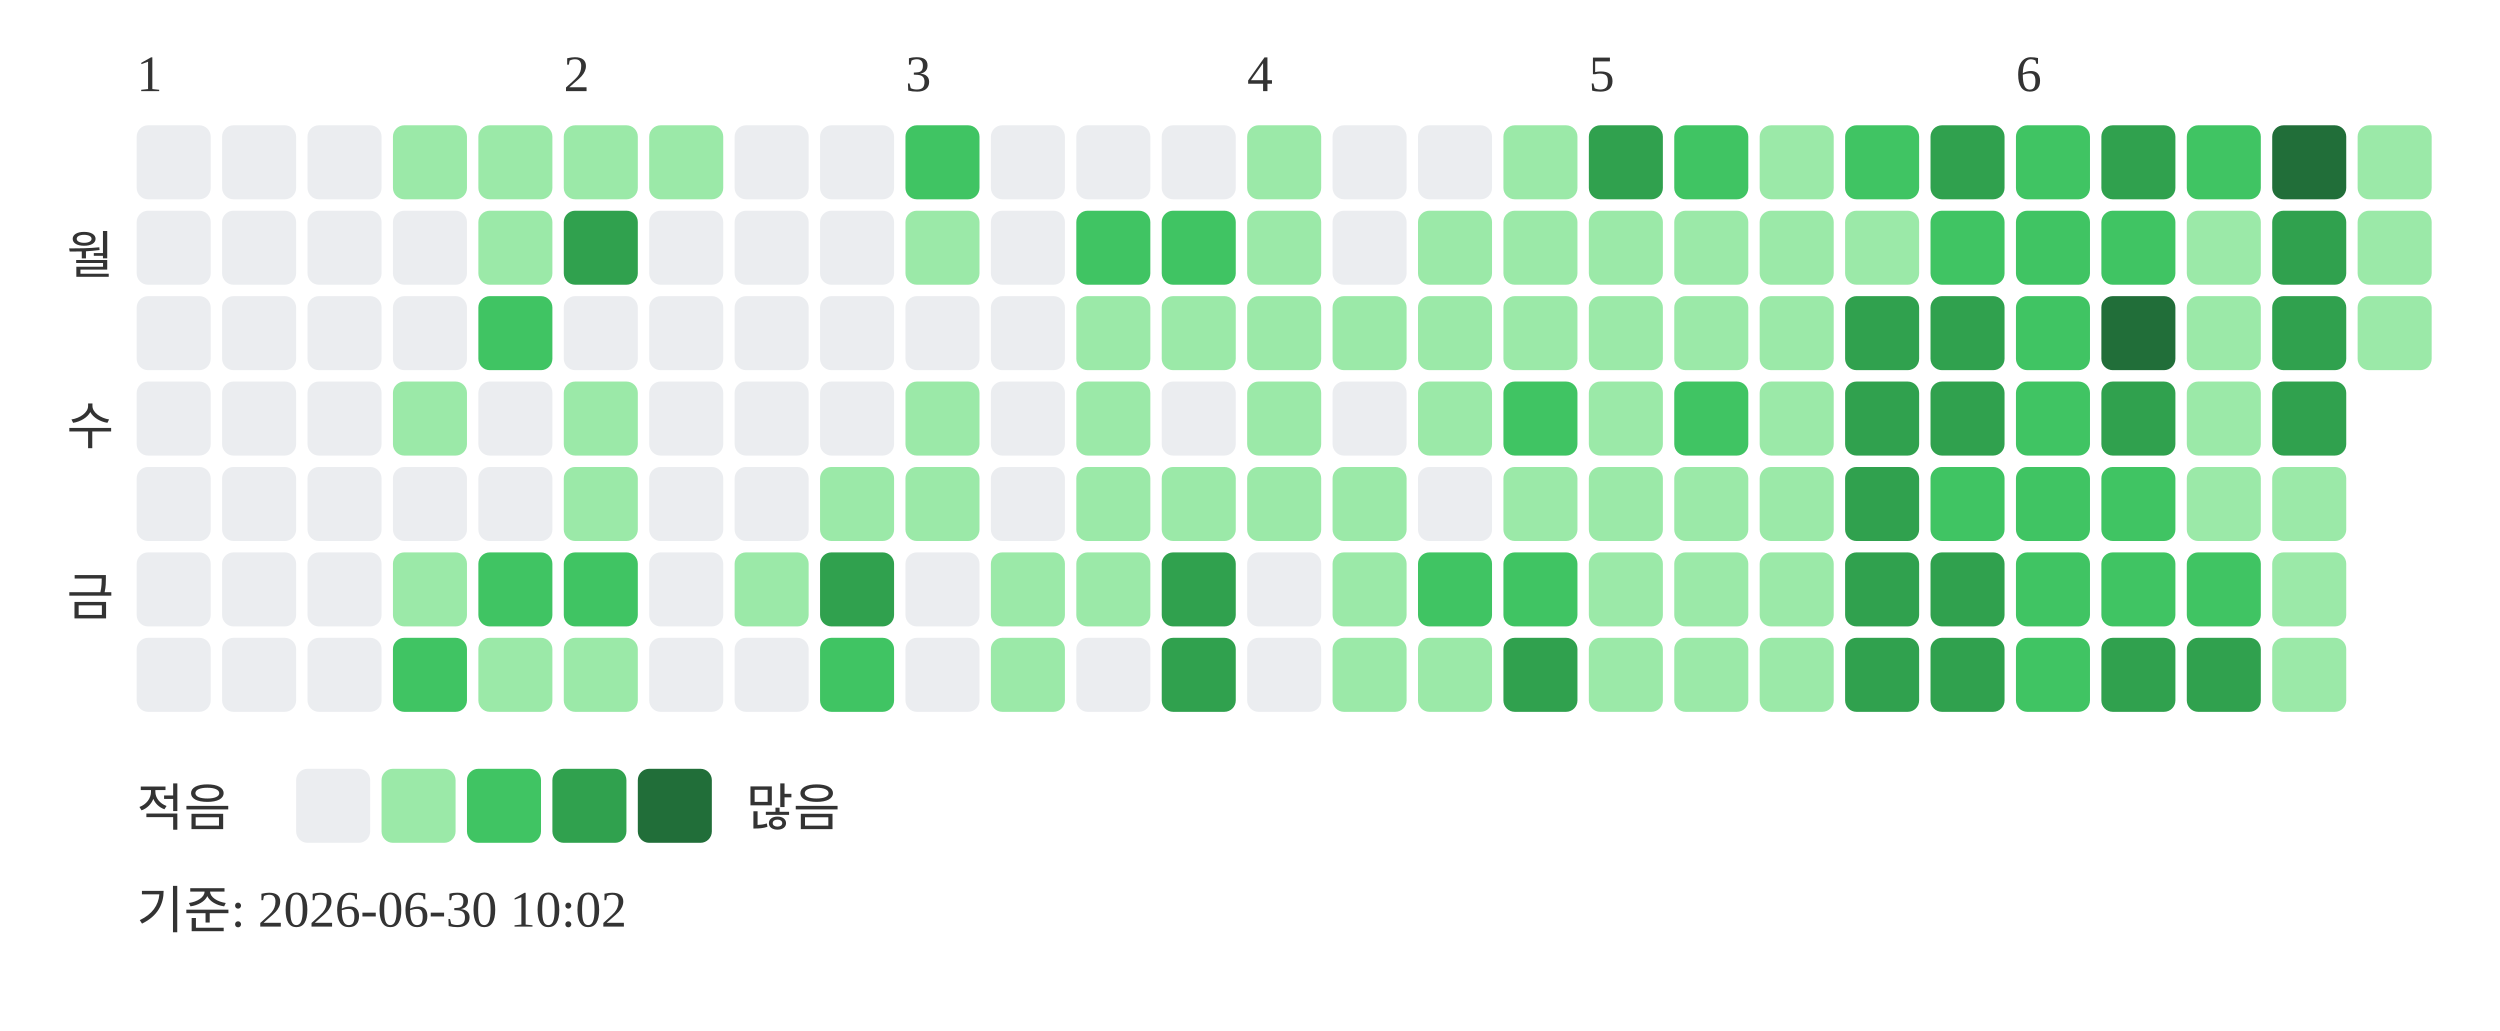
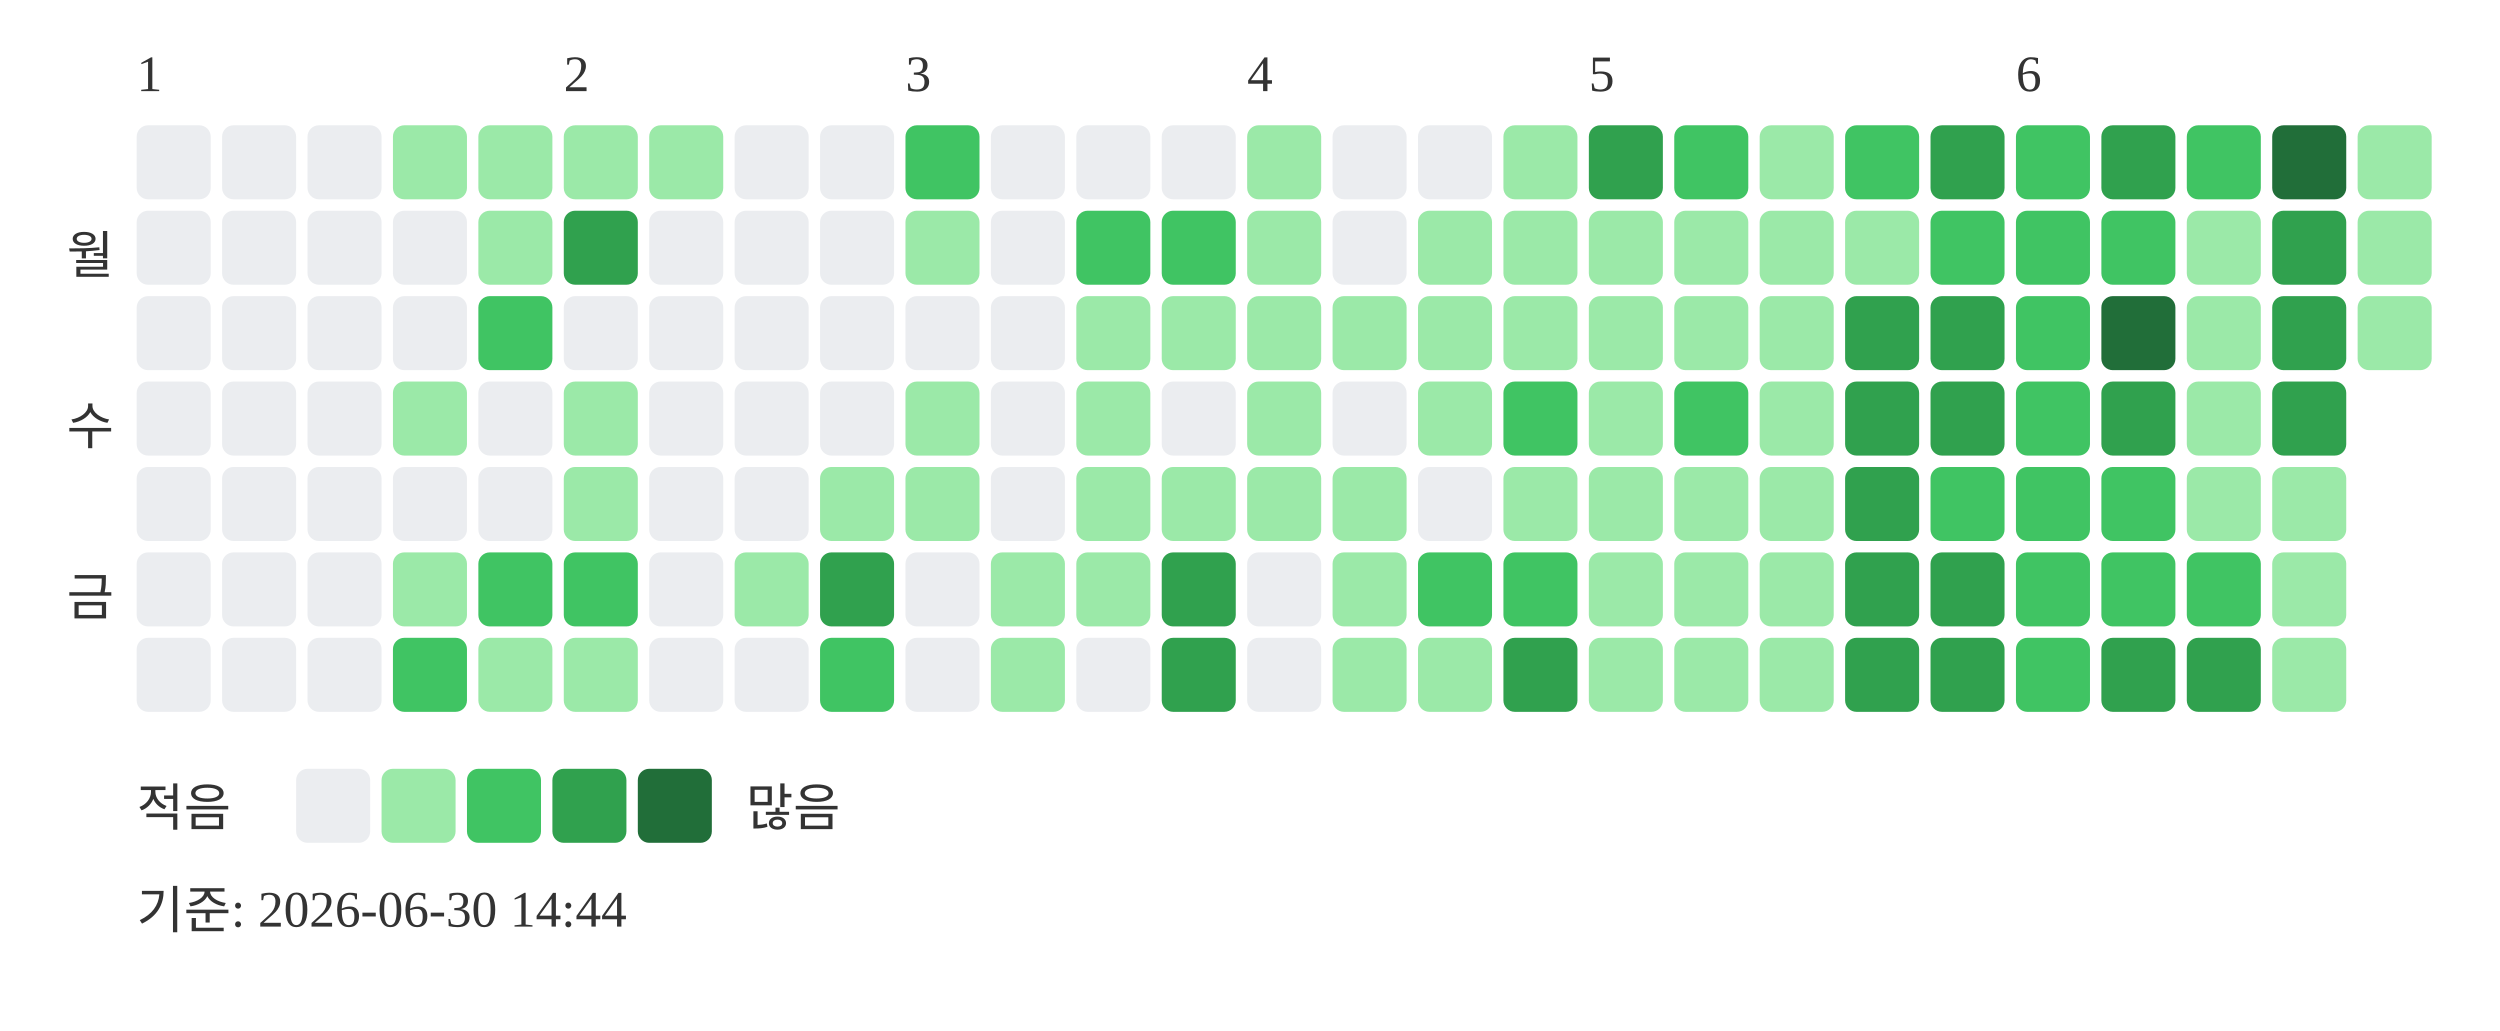
<svg xmlns="http://www.w3.org/2000/svg" width="439" height="181">
  <text x="24" y="16" font-size="9" fill="#333333">1</text>
  <text x="99" y="16" font-size="9" fill="#333333">2</text>
  <text x="159" y="16" font-size="9" fill="#333333">3</text>
  <text x="219" y="16" font-size="9" fill="#333333">4</text>
  <text x="279" y="16" font-size="9" fill="#333333">5</text>
  <text x="354" y="16" font-size="9" fill="#333333">6</text>
  <text x="20" y="48" text-anchor="end" font-size="9" fill="#333333">월</text>
  <text x="20" y="78" text-anchor="end" font-size="9" fill="#333333">수</text>
  <text x="20" y="108" text-anchor="end" font-size="9" fill="#333333">금</text>
  <rect x="24" y="22" width="13" height="13" rx="2" fill="#ebedf0" />
  <rect x="24" y="37" width="13" height="13" rx="2" fill="#ebedf0" />
  <rect x="24" y="52" width="13" height="13" rx="2" fill="#ebedf0" />
  <rect x="24" y="67" width="13" height="13" rx="2" fill="#ebedf0" />
  <rect x="24" y="82" width="13" height="13" rx="2" fill="#ebedf0" />
  <rect x="24" y="97" width="13" height="13" rx="2" fill="#ebedf0" />
  <rect x="24" y="112" width="13" height="13" rx="2" fill="#ebedf0" />
  <rect x="39" y="22" width="13" height="13" rx="2" fill="#ebedf0" />
  <rect x="39" y="37" width="13" height="13" rx="2" fill="#ebedf0" />
  <rect x="39" y="52" width="13" height="13" rx="2" fill="#ebedf0" />
  <rect x="39" y="67" width="13" height="13" rx="2" fill="#ebedf0" />
  <rect x="39" y="82" width="13" height="13" rx="2" fill="#ebedf0" />
  <rect x="39" y="97" width="13" height="13" rx="2" fill="#ebedf0" />
  <rect x="39" y="112" width="13" height="13" rx="2" fill="#ebedf0" />
  <rect x="54" y="22" width="13" height="13" rx="2" fill="#ebedf0" />
  <rect x="54" y="37" width="13" height="13" rx="2" fill="#ebedf0" />
  <rect x="54" y="52" width="13" height="13" rx="2" fill="#ebedf0" />
  <rect x="54" y="67" width="13" height="13" rx="2" fill="#ebedf0" />
  <rect x="54" y="82" width="13" height="13" rx="2" fill="#ebedf0" />
  <rect x="54" y="97" width="13" height="13" rx="2" fill="#ebedf0" />
  <rect x="54" y="112" width="13" height="13" rx="2" fill="#ebedf0" />
  <rect x="69" y="22" width="13" height="13" rx="2" fill="#9be9a8" />
  <rect x="69" y="37" width="13" height="13" rx="2" fill="#ebedf0" />
  <rect x="69" y="52" width="13" height="13" rx="2" fill="#ebedf0" />
  <rect x="69" y="67" width="13" height="13" rx="2" fill="#9be9a8" />
  <rect x="69" y="82" width="13" height="13" rx="2" fill="#ebedf0" />
  <rect x="69" y="97" width="13" height="13" rx="2" fill="#9be9a8" />
  <rect x="69" y="112" width="13" height="13" rx="2" fill="#40c463" />
  <rect x="84" y="22" width="13" height="13" rx="2" fill="#9be9a8" />
  <rect x="84" y="37" width="13" height="13" rx="2" fill="#9be9a8" />
  <rect x="84" y="52" width="13" height="13" rx="2" fill="#40c463" />
  <rect x="84" y="67" width="13" height="13" rx="2" fill="#ebedf0" />
  <rect x="84" y="82" width="13" height="13" rx="2" fill="#ebedf0" />
  <rect x="84" y="97" width="13" height="13" rx="2" fill="#40c463" />
  <rect x="84" y="112" width="13" height="13" rx="2" fill="#9be9a8" />
  <rect x="99" y="22" width="13" height="13" rx="2" fill="#9be9a8" />
  <rect x="99" y="37" width="13" height="13" rx="2" fill="#30a14e" />
  <rect x="99" y="52" width="13" height="13" rx="2" fill="#ebedf0" />
  <rect x="99" y="67" width="13" height="13" rx="2" fill="#9be9a8" />
  <rect x="99" y="82" width="13" height="13" rx="2" fill="#9be9a8" />
  <rect x="99" y="97" width="13" height="13" rx="2" fill="#40c463" />
  <rect x="99" y="112" width="13" height="13" rx="2" fill="#9be9a8" />
  <rect x="114" y="22" width="13" height="13" rx="2" fill="#9be9a8" />
  <rect x="114" y="37" width="13" height="13" rx="2" fill="#ebedf0" />
  <rect x="114" y="52" width="13" height="13" rx="2" fill="#ebedf0" />
  <rect x="114" y="67" width="13" height="13" rx="2" fill="#ebedf0" />
  <rect x="114" y="82" width="13" height="13" rx="2" fill="#ebedf0" />
  <rect x="114" y="97" width="13" height="13" rx="2" fill="#ebedf0" />
  <rect x="114" y="112" width="13" height="13" rx="2" fill="#ebedf0" />
  <rect x="129" y="22" width="13" height="13" rx="2" fill="#ebedf0" />
  <rect x="129" y="37" width="13" height="13" rx="2" fill="#ebedf0" />
  <rect x="129" y="52" width="13" height="13" rx="2" fill="#ebedf0" />
  <rect x="129" y="67" width="13" height="13" rx="2" fill="#ebedf0" />
  <rect x="129" y="82" width="13" height="13" rx="2" fill="#ebedf0" />
  <rect x="129" y="97" width="13" height="13" rx="2" fill="#9be9a8" />
  <rect x="129" y="112" width="13" height="13" rx="2" fill="#ebedf0" />
  <rect x="144" y="22" width="13" height="13" rx="2" fill="#ebedf0" />
  <rect x="144" y="37" width="13" height="13" rx="2" fill="#ebedf0" />
  <rect x="144" y="52" width="13" height="13" rx="2" fill="#ebedf0" />
  <rect x="144" y="67" width="13" height="13" rx="2" fill="#ebedf0" />
  <rect x="144" y="82" width="13" height="13" rx="2" fill="#9be9a8" />
  <rect x="144" y="97" width="13" height="13" rx="2" fill="#30a14e" />
  <rect x="144" y="112" width="13" height="13" rx="2" fill="#40c463" />
  <rect x="159" y="22" width="13" height="13" rx="2" fill="#40c463" />
  <rect x="159" y="37" width="13" height="13" rx="2" fill="#9be9a8" />
  <rect x="159" y="52" width="13" height="13" rx="2" fill="#ebedf0" />
  <rect x="159" y="67" width="13" height="13" rx="2" fill="#9be9a8" />
  <rect x="159" y="82" width="13" height="13" rx="2" fill="#9be9a8" />
  <rect x="159" y="97" width="13" height="13" rx="2" fill="#ebedf0" />
  <rect x="159" y="112" width="13" height="13" rx="2" fill="#ebedf0" />
  <rect x="174" y="22" width="13" height="13" rx="2" fill="#ebedf0" />
  <rect x="174" y="37" width="13" height="13" rx="2" fill="#ebedf0" />
  <rect x="174" y="52" width="13" height="13" rx="2" fill="#ebedf0" />
  <rect x="174" y="67" width="13" height="13" rx="2" fill="#ebedf0" />
  <rect x="174" y="82" width="13" height="13" rx="2" fill="#ebedf0" />
  <rect x="174" y="97" width="13" height="13" rx="2" fill="#9be9a8" />
  <rect x="174" y="112" width="13" height="13" rx="2" fill="#9be9a8" />
  <rect x="189" y="22" width="13" height="13" rx="2" fill="#ebedf0" />
  <rect x="189" y="37" width="13" height="13" rx="2" fill="#40c463" />
  <rect x="189" y="52" width="13" height="13" rx="2" fill="#9be9a8" />
  <rect x="189" y="67" width="13" height="13" rx="2" fill="#9be9a8" />
  <rect x="189" y="82" width="13" height="13" rx="2" fill="#9be9a8" />
  <rect x="189" y="97" width="13" height="13" rx="2" fill="#9be9a8" />
  <rect x="189" y="112" width="13" height="13" rx="2" fill="#ebedf0" />
  <rect x="204" y="22" width="13" height="13" rx="2" fill="#ebedf0" />
  <rect x="204" y="37" width="13" height="13" rx="2" fill="#40c463" />
  <rect x="204" y="52" width="13" height="13" rx="2" fill="#9be9a8" />
  <rect x="204" y="67" width="13" height="13" rx="2" fill="#ebedf0" />
  <rect x="204" y="82" width="13" height="13" rx="2" fill="#9be9a8" />
  <rect x="204" y="97" width="13" height="13" rx="2" fill="#30a14e" />
  <rect x="204" y="112" width="13" height="13" rx="2" fill="#30a14e" />
  <rect x="219" y="22" width="13" height="13" rx="2" fill="#9be9a8" />
  <rect x="219" y="37" width="13" height="13" rx="2" fill="#9be9a8" />
  <rect x="219" y="52" width="13" height="13" rx="2" fill="#9be9a8" />
  <rect x="219" y="67" width="13" height="13" rx="2" fill="#9be9a8" />
  <rect x="219" y="82" width="13" height="13" rx="2" fill="#9be9a8" />
  <rect x="219" y="97" width="13" height="13" rx="2" fill="#ebedf0" />
  <rect x="219" y="112" width="13" height="13" rx="2" fill="#ebedf0" />
  <rect x="234" y="22" width="13" height="13" rx="2" fill="#ebedf0" />
  <rect x="234" y="37" width="13" height="13" rx="2" fill="#ebedf0" />
  <rect x="234" y="52" width="13" height="13" rx="2" fill="#9be9a8" />
  <rect x="234" y="67" width="13" height="13" rx="2" fill="#ebedf0" />
  <rect x="234" y="82" width="13" height="13" rx="2" fill="#9be9a8" />
  <rect x="234" y="97" width="13" height="13" rx="2" fill="#9be9a8" />
  <rect x="234" y="112" width="13" height="13" rx="2" fill="#9be9a8" />
  <rect x="249" y="22" width="13" height="13" rx="2" fill="#ebedf0" />
  <rect x="249" y="37" width="13" height="13" rx="2" fill="#9be9a8" />
  <rect x="249" y="52" width="13" height="13" rx="2" fill="#9be9a8" />
  <rect x="249" y="67" width="13" height="13" rx="2" fill="#9be9a8" />
  <rect x="249" y="82" width="13" height="13" rx="2" fill="#ebedf0" />
  <rect x="249" y="97" width="13" height="13" rx="2" fill="#40c463" />
  <rect x="249" y="112" width="13" height="13" rx="2" fill="#9be9a8" />
  <rect x="264" y="22" width="13" height="13" rx="2" fill="#9be9a8" />
  <rect x="264" y="37" width="13" height="13" rx="2" fill="#9be9a8" />
  <rect x="264" y="52" width="13" height="13" rx="2" fill="#9be9a8" />
  <rect x="264" y="67" width="13" height="13" rx="2" fill="#40c463" />
  <rect x="264" y="82" width="13" height="13" rx="2" fill="#9be9a8" />
  <rect x="264" y="97" width="13" height="13" rx="2" fill="#40c463" />
  <rect x="264" y="112" width="13" height="13" rx="2" fill="#30a14e" />
  <rect x="279" y="22" width="13" height="13" rx="2" fill="#30a14e" />
  <rect x="279" y="37" width="13" height="13" rx="2" fill="#9be9a8" />
  <rect x="279" y="52" width="13" height="13" rx="2" fill="#9be9a8" />
  <rect x="279" y="67" width="13" height="13" rx="2" fill="#9be9a8" />
  <rect x="279" y="82" width="13" height="13" rx="2" fill="#9be9a8" />
  <rect x="279" y="97" width="13" height="13" rx="2" fill="#9be9a8" />
  <rect x="279" y="112" width="13" height="13" rx="2" fill="#9be9a8" />
  <rect x="294" y="22" width="13" height="13" rx="2" fill="#40c463" />
  <rect x="294" y="37" width="13" height="13" rx="2" fill="#9be9a8" />
  <rect x="294" y="52" width="13" height="13" rx="2" fill="#9be9a8" />
  <rect x="294" y="67" width="13" height="13" rx="2" fill="#40c463" />
  <rect x="294" y="82" width="13" height="13" rx="2" fill="#9be9a8" />
  <rect x="294" y="97" width="13" height="13" rx="2" fill="#9be9a8" />
  <rect x="294" y="112" width="13" height="13" rx="2" fill="#9be9a8" />
  <rect x="309" y="22" width="13" height="13" rx="2" fill="#9be9a8" />
  <rect x="309" y="37" width="13" height="13" rx="2" fill="#9be9a8" />
  <rect x="309" y="52" width="13" height="13" rx="2" fill="#9be9a8" />
  <rect x="309" y="67" width="13" height="13" rx="2" fill="#9be9a8" />
  <rect x="309" y="82" width="13" height="13" rx="2" fill="#9be9a8" />
  <rect x="309" y="97" width="13" height="13" rx="2" fill="#9be9a8" />
  <rect x="309" y="112" width="13" height="13" rx="2" fill="#9be9a8" />
  <rect x="324" y="22" width="13" height="13" rx="2" fill="#40c463" />
  <rect x="324" y="37" width="13" height="13" rx="2" fill="#9be9a8" />
  <rect x="324" y="52" width="13" height="13" rx="2" fill="#30a14e" />
  <rect x="324" y="67" width="13" height="13" rx="2" fill="#30a14e" />
  <rect x="324" y="82" width="13" height="13" rx="2" fill="#30a14e" />
  <rect x="324" y="97" width="13" height="13" rx="2" fill="#30a14e" />
  <rect x="324" y="112" width="13" height="13" rx="2" fill="#30a14e" />
  <rect x="339" y="22" width="13" height="13" rx="2" fill="#30a14e" />
  <rect x="339" y="37" width="13" height="13" rx="2" fill="#40c463" />
  <rect x="339" y="52" width="13" height="13" rx="2" fill="#30a14e" />
  <rect x="339" y="67" width="13" height="13" rx="2" fill="#30a14e" />
  <rect x="339" y="82" width="13" height="13" rx="2" fill="#40c463" />
  <rect x="339" y="97" width="13" height="13" rx="2" fill="#30a14e" />
  <rect x="339" y="112" width="13" height="13" rx="2" fill="#30a14e" />
  <rect x="354" y="22" width="13" height="13" rx="2" fill="#40c463" />
  <rect x="354" y="37" width="13" height="13" rx="2" fill="#40c463" />
  <rect x="354" y="52" width="13" height="13" rx="2" fill="#40c463" />
  <rect x="354" y="67" width="13" height="13" rx="2" fill="#40c463" />
  <rect x="354" y="82" width="13" height="13" rx="2" fill="#40c463" />
  <rect x="354" y="97" width="13" height="13" rx="2" fill="#40c463" />
  <rect x="354" y="112" width="13" height="13" rx="2" fill="#40c463" />
  <rect x="369" y="22" width="13" height="13" rx="2" fill="#30a14e" />
  <rect x="369" y="37" width="13" height="13" rx="2" fill="#40c463" />
  <rect x="369" y="52" width="13" height="13" rx="2" fill="#216e39" />
  <rect x="369" y="67" width="13" height="13" rx="2" fill="#30a14e" />
  <rect x="369" y="82" width="13" height="13" rx="2" fill="#40c463" />
  <rect x="369" y="97" width="13" height="13" rx="2" fill="#40c463" />
  <rect x="369" y="112" width="13" height="13" rx="2" fill="#30a14e" />
  <rect x="384" y="22" width="13" height="13" rx="2" fill="#40c463" />
  <rect x="384" y="37" width="13" height="13" rx="2" fill="#9be9a8" />
  <rect x="384" y="52" width="13" height="13" rx="2" fill="#9be9a8" />
  <rect x="384" y="67" width="13" height="13" rx="2" fill="#9be9a8" />
  <rect x="384" y="82" width="13" height="13" rx="2" fill="#9be9a8" />
  <rect x="384" y="97" width="13" height="13" rx="2" fill="#40c463" />
  <rect x="384" y="112" width="13" height="13" rx="2" fill="#30a14e" />
  <rect x="399" y="22" width="13" height="13" rx="2" fill="#216e39" />
  <rect x="399" y="37" width="13" height="13" rx="2" fill="#30a14e" />
  <rect x="399" y="52" width="13" height="13" rx="2" fill="#30a14e" />
  <rect x="399" y="67" width="13" height="13" rx="2" fill="#30a14e" />
  <rect x="399" y="82" width="13" height="13" rx="2" fill="#9be9a8" />
  <rect x="399" y="97" width="13" height="13" rx="2" fill="#9be9a8" />
  <rect x="399" y="112" width="13" height="13" rx="2" fill="#9be9a8" />
  <rect x="414" y="22" width="13" height="13" rx="2" fill="#9be9a8" />
  <rect x="414" y="37" width="13" height="13" rx="2" fill="#9be9a8" />
  <rect x="414" y="52" width="13" height="13" rx="2" fill="#9be9a8" />
  <text x="24" y="145" font-size="9" fill="#333333">적음</text>
  <rect x="52" y="135" width="13" height="13" rx="2" fill="#ebedf0" />
  <rect x="67" y="135" width="13" height="13" rx="2" fill="#9be9a8" />
  <rect x="82" y="135" width="13" height="13" rx="2" fill="#40c463" />
  <rect x="97" y="135" width="13" height="13" rx="2" fill="#30a14e" />
  <rect x="112" y="135" width="13" height="13" rx="2" fill="#216e39" />
  <text x="131" y="145" font-size="9" fill="#333333">많음</text>
-   <text x="24" y="163" font-size="9" fill="#333333">기준: 2026-06-30 10:02</text>
+   <text x="24" y="163" font-size="9" fill="#333333">기준: 2026-06-30 14:44</text>
</svg>
